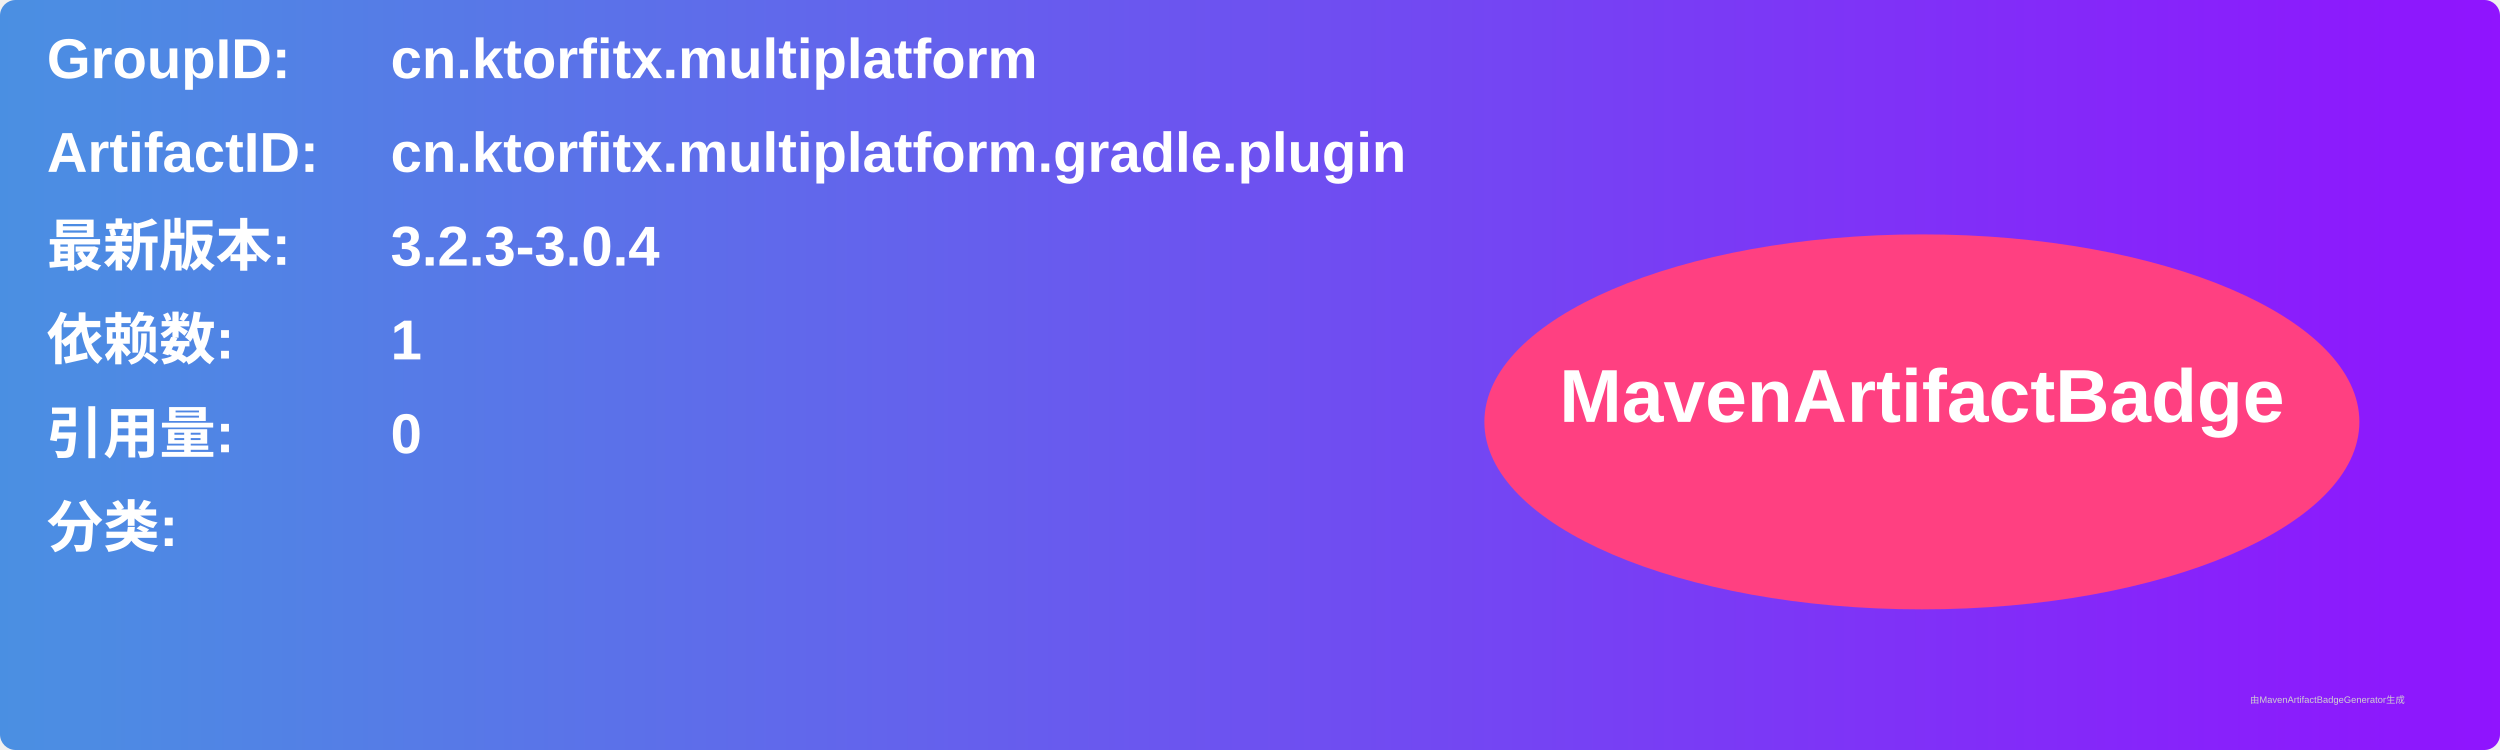
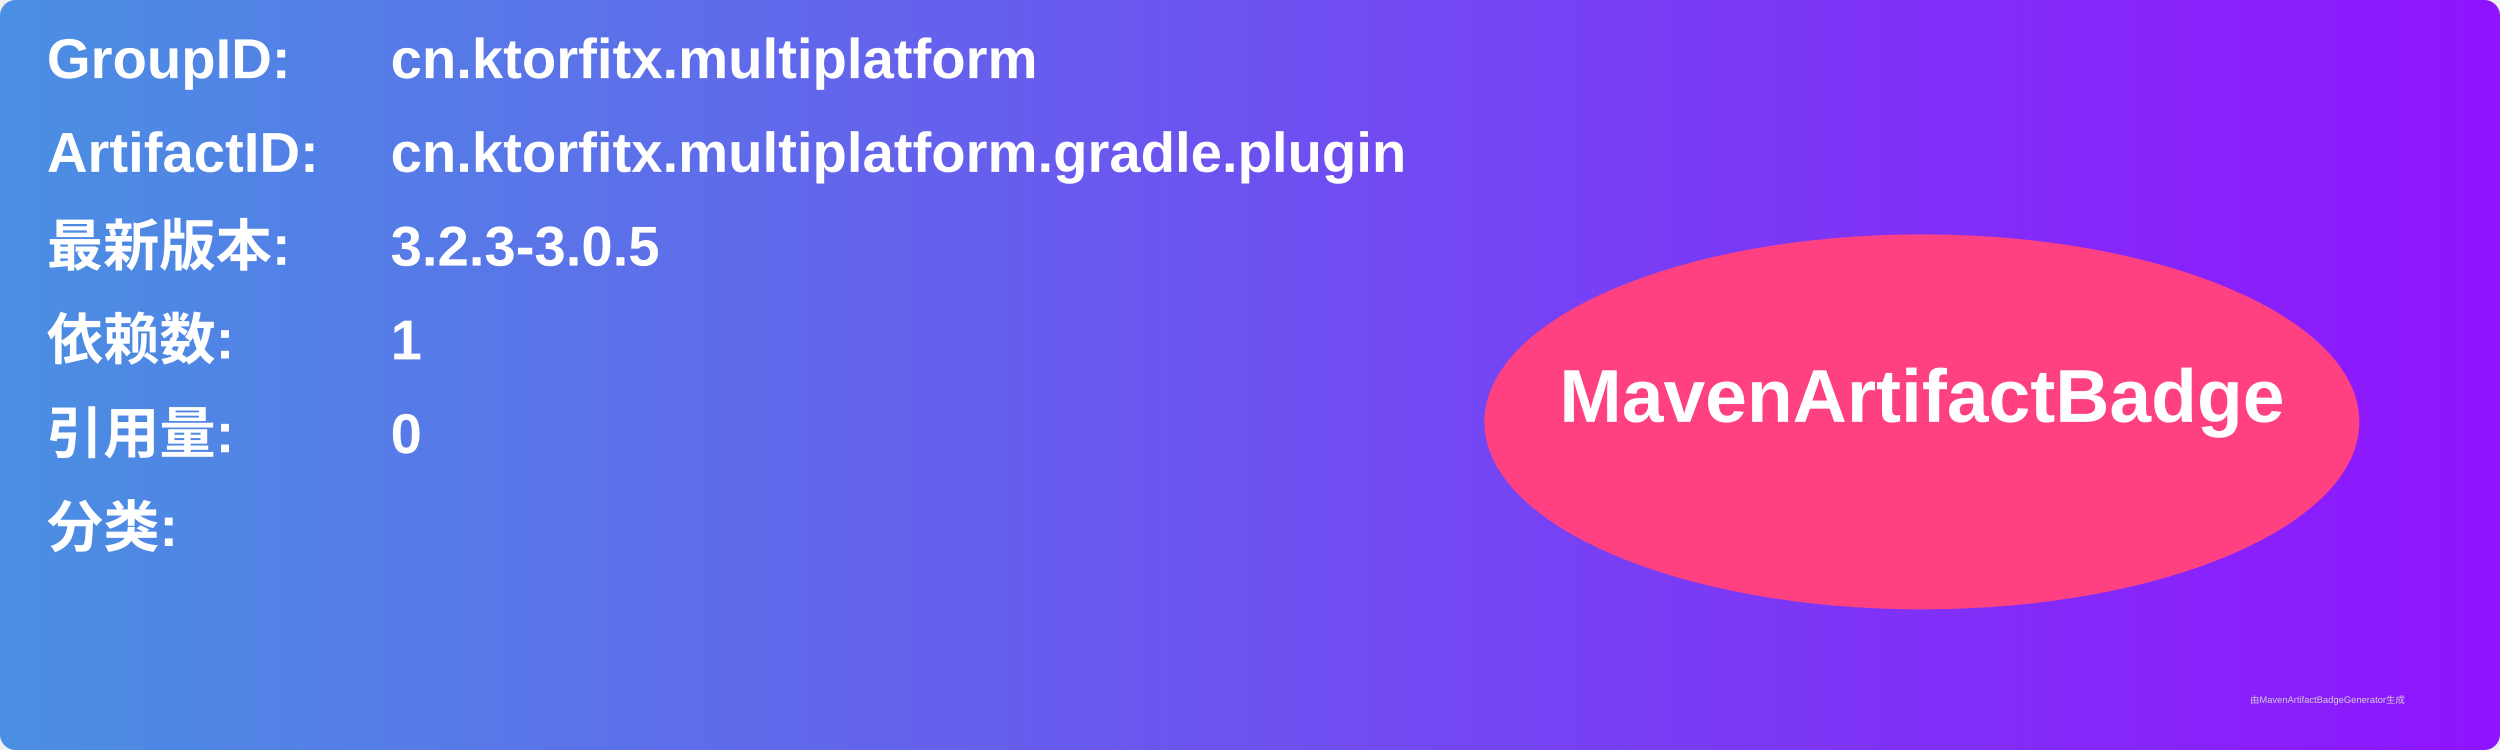
<svg xmlns="http://www.w3.org/2000/svg" width="800" height="240" viewBox="0 0 800 240">
  <linearGradient id="grad" x1="0%" y1="0%" x2="100%" y2="0%">
    <stop offset="0%" stop-color="#4a90e2" />
    <stop offset="100%" stop-color="#9013fe" />
  </linearGradient>
  <rect width="100%" height="100%" rx="5" ry="5" fill="url(#grad)" />
  <g transform="translate(15, 15)">
    <text x="0" y="10" font-family="Arial" font-size="18" fill="white" font-weight="bold" width="260">GroupID:</text>
    <text x="110" y="10" font-family="Arial" font-size="18" fill="white" font-weight="bold" width="460">cn.ktorfitx.multiplatform</text>
    <text x="0" y="40" font-family="Arial" font-size="18" fill="white" font-weight="bold" width="260">ArtifactID:</text>
    <text x="110" y="40" font-family="Arial" font-size="18" fill="white" font-weight="bold" width="460">cn.ktorfitx.multiplatform.gradle.plugin</text>
    <text x="0" y="70" font-family="Arial" font-size="18" fill="white" font-weight="bold">最新版本:</text>
    <text x="110" y="70" font-family="Arial" font-size="18" fill="white" font-weight="bold">
-       <tspan font-weight="bold">3.2.3-3.0.4</tspan>
+       <tspan font-weight="bold">3.2.3-3.0.5</tspan>
    </text>
    <text x="0" y="100" font-family="Arial" font-size="18" fill="white" font-weight="bold">依赖数: </text>
    <text x="110" y="100" font-family="Arial" font-size="18" fill="white">
      <tspan font-weight="bold">1</tspan>
    </text>
    <text x="0" y="130" font-family="Arial" font-size="18" fill="white" font-weight="bold">引用量: </text>
    <text x="110" y="130" font-family="Arial" font-size="18" fill="white">
      <tspan font-weight="bold">0</tspan>
    </text>
    <text x="0" y="160" font-family="Arial" font-size="18" fill="white" font-weight="bold">分类:</text>
    <text x="10" y="190" font-family="Arial" font-size="10" fill="white">
      <tspan font-weight="bold" />
    </text>
    <ellipse cx="600" cy="120" rx="140" ry="60" fill="#ff4081" />
    <text x="600" y="120" text-anchor="middle" font-family="Arial" font-size="24" fill="white" font-weight="bold">MavenArtifactBadge</text>
  </g>
  <text x="720" y="225" font-family="Arial" font-size="3" fill="#d0d0d0">由MavenArtifactBadgeGenerator生成</text>
</svg>
